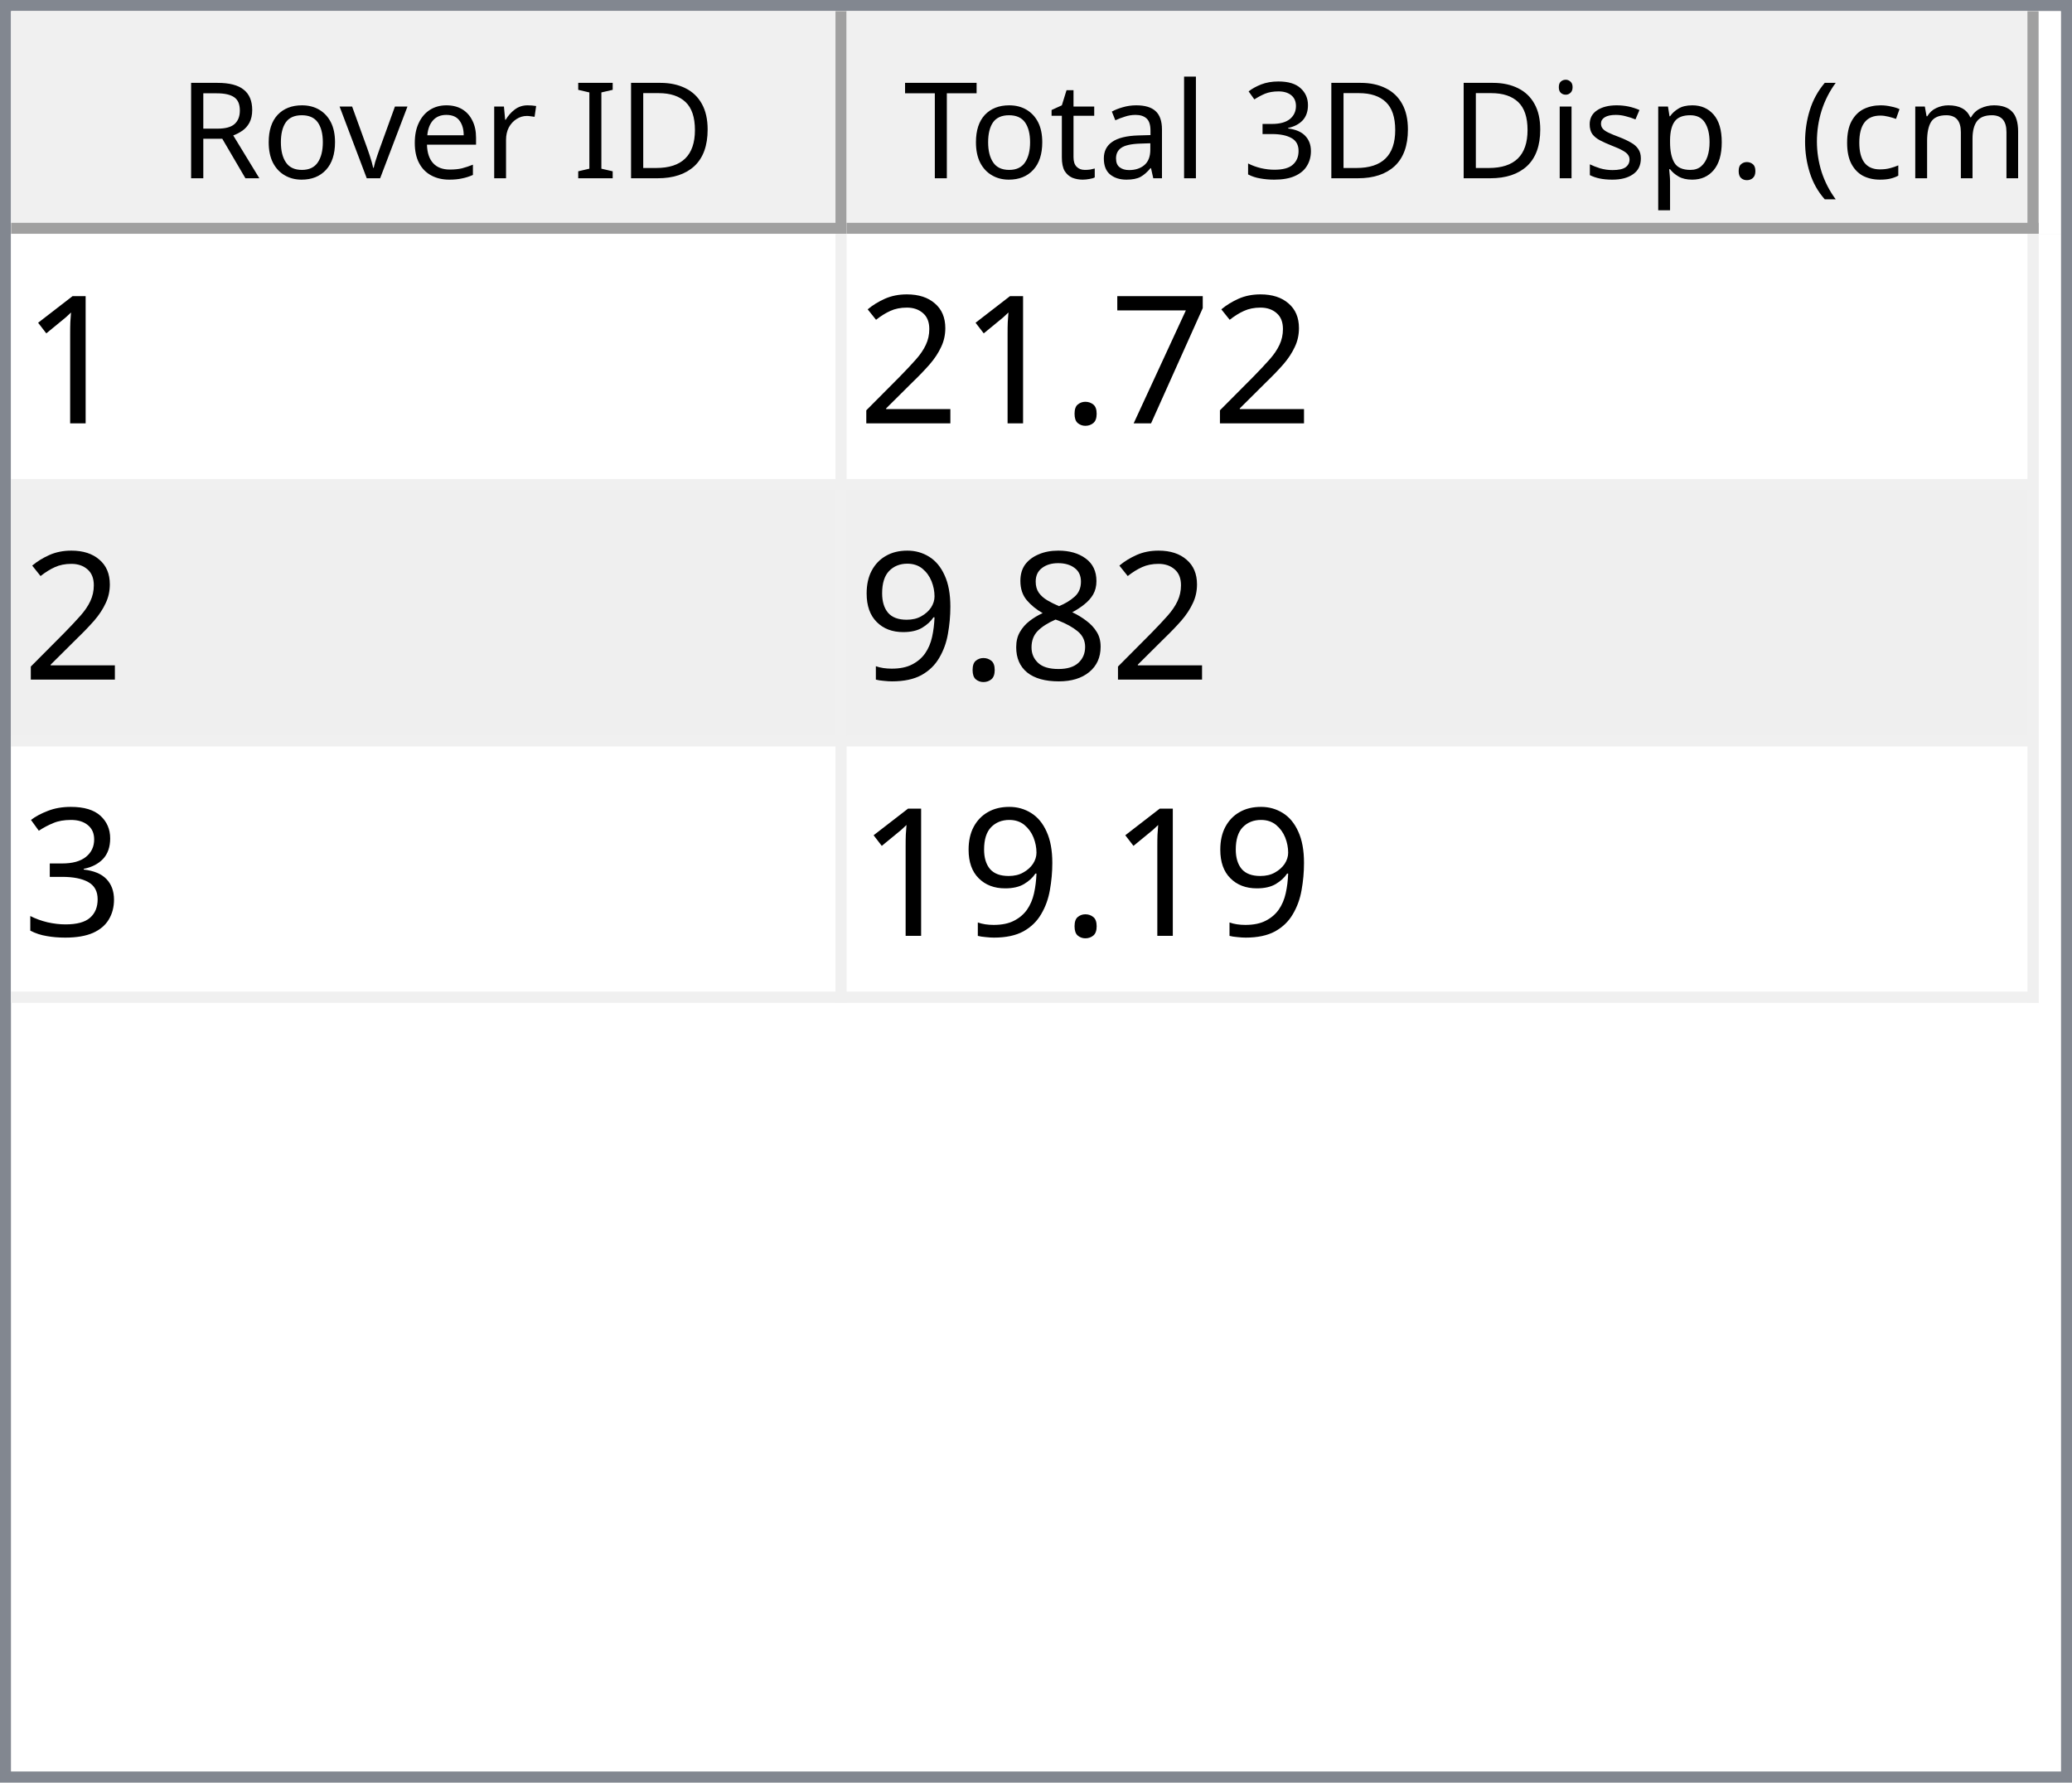
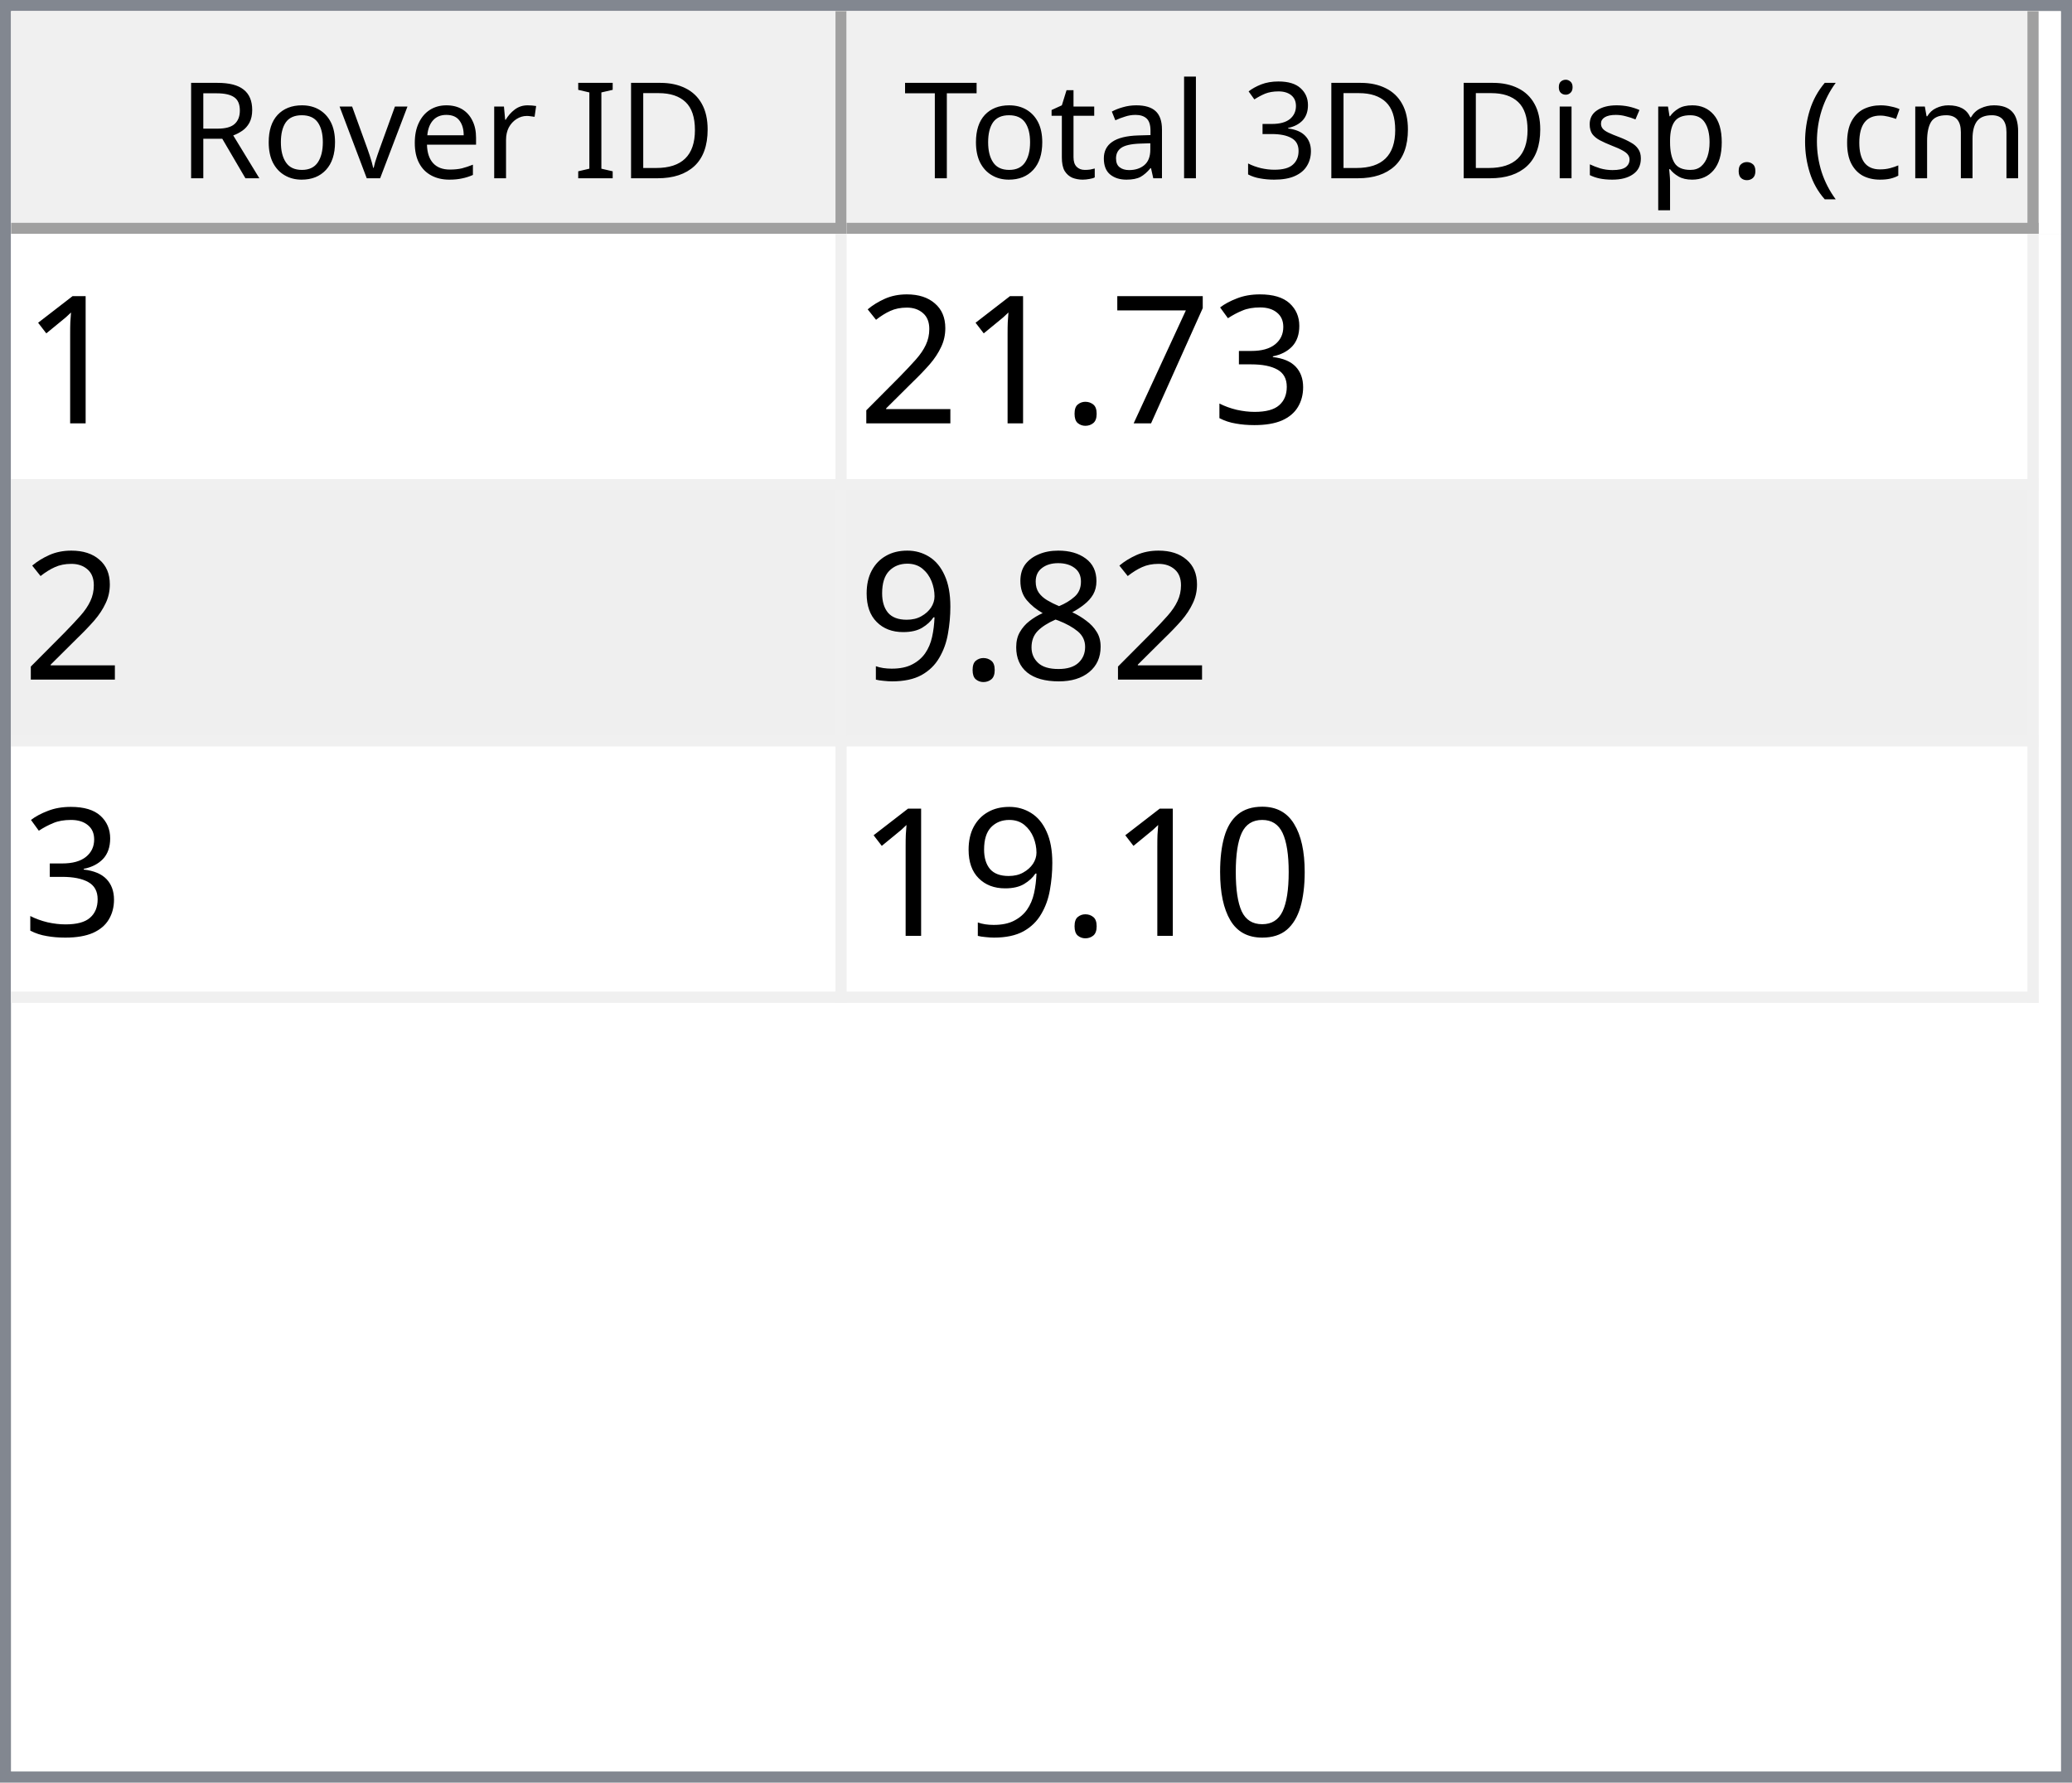
<svg xmlns="http://www.w3.org/2000/svg" style="fill-opacity:1; color-rendering:auto; color-interpolation:auto; text-rendering:auto; stroke:black; stroke-linecap:square; stroke-miterlimit:10; shape-rendering:auto; stroke-opacity:1; fill:black; stroke-dasharray:none; font-weight:normal; stroke-width:1; font-family:'Dialog'; font-style:normal; stroke-linejoin:miter; font-size:12px; stroke-dashoffset:0; image-rendering:auto;" width="186" height="160">
  <defs id="genericDefs" />
  <g>
    <defs id="defs1">
      <clipPath clipPathUnits="userSpaceOnUse" id="clipPath1">
        <path d="M0 0 L186 0 L186 160 L0 160 L0 0 Z" />
      </clipPath>
      <clipPath clipPathUnits="userSpaceOnUse" id="clipPath2">
        <path d="M0 0 L0 160 L186 160 L186 0 Z" />
      </clipPath>
      <clipPath clipPathUnits="userSpaceOnUse" id="clipPath3">
        <path d="M0 0 L0 20 L184 20 L184 0 Z" />
      </clipPath>
      <clipPath clipPathUnits="userSpaceOnUse" id="clipPath4">
        <path d="M0 0 L0 20 L75 20 L75 0 Z" />
      </clipPath>
      <clipPath clipPathUnits="userSpaceOnUse" id="clipPath5">
        <path d="M1 1 L1 19 L74 19 L74 1 Z" />
      </clipPath>
      <clipPath clipPathUnits="userSpaceOnUse" id="clipPath6">
        <path d="M0 0 L0 18 L73 18 L73 0 Z" />
      </clipPath>
      <clipPath clipPathUnits="userSpaceOnUse" id="clipPath7">
        <path d="M-0.5 -0.5 L-0.5 19.5 L74.5 19.5 L74.5 -0.5 Z" />
      </clipPath>
      <clipPath clipPathUnits="userSpaceOnUse" id="clipPath8">
        <path d="M0 0 L0 20 L107 20 L107 0 Z" />
      </clipPath>
      <clipPath clipPathUnits="userSpaceOnUse" id="clipPath9">
        <path d="M1 1 L1 19 L106 19 L106 1 Z" />
      </clipPath>
      <clipPath clipPathUnits="userSpaceOnUse" id="clipPath10">
        <path d="M0 0 L0 18 L105 18 L105 0 Z" />
      </clipPath>
      <clipPath clipPathUnits="userSpaceOnUse" id="clipPath11">
        <path d="M-0.5 -0.5 L-0.5 19.5 L106.5 19.5 L106.5 -0.5 Z" />
      </clipPath>
      <clipPath clipPathUnits="userSpaceOnUse" id="clipPath12">
        <path d="M0 0 L0 138 L184 138 L184 0 Z" />
      </clipPath>
      <clipPath clipPathUnits="userSpaceOnUse" id="clipPath13">
        <path d="M0 0 L0 69 L182 69 L182 0 Z" />
      </clipPath>
      <clipPath clipPathUnits="userSpaceOnUse" id="clipPath14">
        <path d="M-0.5 -0.5 L-0.5 68.5 L181.5 68.5 L181.5 -0.5 Z" />
      </clipPath>
      <clipPath clipPathUnits="userSpaceOnUse" id="clipPath15">
        <path d="M0 0 L0 22 L74 22 L74 0 Z" />
      </clipPath>
      <clipPath clipPathUnits="userSpaceOnUse" id="clipPath16">
        <path d="M0 0 L0 22 L106 22 L106 0 Z" />
      </clipPath>
      <font horiz-adv-x="64.551" id="font1">
        <font-face ascent="107.91" descent="25.098" units-per-em="100" style="font-style:normal; font-family:Segoe UI; font-weight:normal;" />
        <missing-glyph horiz-adv-x="64.551" d="M8.109 0 L8.109 68.266 L56.453 68.266 L56.453 0 L8.109 0 ZM15.328 7.234 L49.219 7.234 L49.219 61.031 L15.328 61.031 L15.328 7.234 Z" />
        <glyph unicode="D" horiz-adv-x="70.117" d="M9.188 0 L9.188 70.016 L28.516 70.016 Q65.531 70.016 65.531 35.891 Q65.531 19.672 55.25 9.836 Q44.969 0 27.734 0 L9.188 0 ZM17.391 62.594 L17.391 7.422 L27.828 7.422 Q41.609 7.422 49.273 14.797 Q56.938 22.172 56.938 35.688 Q56.938 62.594 28.328 62.594 L17.391 62.594 Z" />
        <glyph unicode="I" horiz-adv-x="26.611" d="M17.391 0 L9.188 0 L9.188 70.016 L17.391 70.016 L17.391 0 Z" />
        <glyph unicode=" " horiz-adv-x="27.393" d="" />
        <glyph unicode="r" horiz-adv-x="34.766" d="M34.188 41.891 Q32.078 43.5 28.125 43.5 Q23 43.5 19.555 38.672 Q16.109 33.844 16.109 25.484 L16.109 0 L8.109 0 L8.109 50 L16.109 50 L16.109 39.703 L16.312 39.703 Q18.016 44.969 21.531 47.922 Q25.047 50.875 29.391 50.875 Q32.516 50.875 34.188 50.203 L34.188 41.891 Z" />
        <glyph unicode="e" horiz-adv-x="52.295" d="M48.297 23 L12.984 23 Q13.188 14.656 17.484 10.109 Q21.781 5.562 29.297 5.562 Q37.75 5.562 44.828 11.141 L44.828 3.609 Q38.234 -1.172 27.391 -1.172 Q16.797 -1.172 10.742 5.641 Q4.688 12.453 4.688 24.812 Q4.688 36.469 11.305 43.82 Q17.922 51.172 27.734 51.172 Q37.547 51.172 42.922 44.828 Q48.297 38.484 48.297 27.203 L48.297 23 ZM40.094 29.781 Q40.047 36.719 36.75 40.578 Q33.453 44.438 27.594 44.438 Q21.922 44.438 17.969 40.383 Q14.016 36.328 13.094 29.781 L40.094 29.781 Z" />
        <glyph unicode="v" horiz-adv-x="47.9" d="M47.406 50 L27.484 0 L19.625 0 L0.688 50 L9.469 50 L22.172 13.672 Q23.578 9.672 23.922 6.688 L24.125 6.688 Q24.609 10.453 25.688 13.484 L38.969 50 L47.406 50 Z" />
        <glyph unicode="o" horiz-adv-x="58.594" d="M29 -1.172 Q17.922 -1.172 11.305 5.836 Q4.688 12.844 4.688 24.422 Q4.688 37.016 11.57 44.094 Q18.453 51.172 30.172 51.172 Q41.359 51.172 47.633 44.289 Q53.906 37.406 53.906 25.203 Q53.906 13.234 47.141 6.031 Q40.375 -1.172 29 -1.172 ZM29.594 44.438 Q21.875 44.438 17.383 39.188 Q12.891 33.938 12.891 24.703 Q12.891 15.828 17.43 10.695 Q21.969 5.562 29.594 5.562 Q37.359 5.562 41.531 10.594 Q45.703 15.625 45.703 24.906 Q45.703 34.281 41.531 39.359 Q37.359 44.438 29.594 44.438 Z" />
        <glyph unicode="R" horiz-adv-x="59.814" d="M59.375 0 L49.609 0 L37.891 19.625 Q36.281 22.359 34.766 24.289 Q33.25 26.219 31.664 27.438 Q30.078 28.656 28.25 29.219 Q26.422 29.781 24.125 29.781 L17.391 29.781 L17.391 0 L9.188 0 L9.188 70.016 L30.078 70.016 Q34.672 70.016 38.555 68.867 Q42.438 67.719 45.289 65.375 Q48.141 63.031 49.758 59.547 Q51.375 56.062 51.375 51.375 Q51.375 47.703 50.273 44.656 Q49.172 41.609 47.148 39.211 Q45.125 36.812 42.266 35.133 Q39.406 33.453 35.844 32.516 L35.844 32.328 Q37.594 31.547 38.891 30.547 Q40.188 29.547 41.359 28.18 Q42.531 26.812 43.68 25.078 Q44.828 23.344 46.234 21.047 L59.375 0 ZM17.391 62.594 L17.391 37.203 L28.516 37.203 Q31.594 37.203 34.203 38.133 Q36.812 39.062 38.719 40.797 Q40.625 42.531 41.703 45.047 Q42.781 47.562 42.781 50.688 Q42.781 56.297 39.141 59.445 Q35.5 62.594 28.609 62.594 L17.391 62.594 Z" />
        <glyph unicode=")" horiz-adv-x="30.176" d="M8.297 -15.922 L1.172 -15.922 Q16.406 2.344 16.406 26.812 Q16.406 51.469 1.078 70.016 L8.297 70.016 Q23.531 52.156 23.531 26.703 Q23.531 1.375 8.297 -15.922 Z" />
        <glyph unicode="m" horiz-adv-x="86.133" d="M79.109 0 L71.094 0 L71.094 28.719 Q71.094 37.016 68.531 40.727 Q65.969 44.438 59.906 44.438 Q54.781 44.438 51.195 39.75 Q47.609 35.062 47.609 28.516 L47.609 0 L39.594 0 L39.594 29.688 Q39.594 44.438 28.219 44.438 Q22.953 44.438 19.531 40.016 Q16.109 35.594 16.109 28.516 L16.109 0 L8.109 0 L8.109 50 L16.109 50 L16.109 42.094 L16.312 42.094 Q21.625 51.172 31.844 51.172 Q36.969 51.172 40.773 48.312 Q44.578 45.453 46 40.828 Q51.562 51.172 62.594 51.172 Q79.109 51.172 79.109 30.812 L79.109 0 Z" />
        <glyph unicode="c" horiz-adv-x="46.191" d="M42.188 2.297 Q36.422 -1.172 28.516 -1.172 Q17.828 -1.172 11.258 5.789 Q4.688 12.75 4.688 23.828 Q4.688 36.188 11.766 43.68 Q18.844 51.172 30.672 51.172 Q37.25 51.172 42.281 48.734 L42.281 40.531 Q36.719 44.438 30.375 44.438 Q22.703 44.438 17.797 38.945 Q12.891 33.453 12.891 24.516 Q12.891 15.719 17.508 10.641 Q22.125 5.562 29.891 5.562 Q36.422 5.562 42.188 9.906 L42.188 2.297 Z" />
        <glyph unicode="(" horiz-adv-x="30.176" d="M29.109 -15.922 L21.969 -15.922 Q6.844 1.375 6.844 26.703 Q6.844 52.156 21.969 70.016 L29.203 70.016 Q13.875 51.469 13.875 26.812 Q13.875 2.344 29.109 -15.922 Z" />
        <glyph unicode="." horiz-adv-x="21.68" d="M10.891 -1.078 Q8.641 -1.078 7.055 0.539 Q5.469 2.156 5.469 4.391 Q5.469 6.641 7.055 8.273 Q8.641 9.906 10.891 9.906 Q13.188 9.906 14.797 8.273 Q16.406 6.641 16.406 4.391 Q16.406 2.156 14.797 0.539 Q13.188 -1.078 10.891 -1.078 Z" />
        <glyph unicode="p" horiz-adv-x="58.789" d="M16.312 7.234 L16.109 7.234 L16.109 -23 L8.109 -23 L8.109 50 L16.109 50 L16.109 41.219 L16.312 41.219 Q22.219 51.172 33.594 51.172 Q43.266 51.172 48.688 44.461 Q54.109 37.75 54.109 26.469 Q54.109 13.922 48 6.375 Q41.891 -1.172 31.297 -1.172 Q21.578 -1.172 16.312 7.234 ZM16.109 27.391 L16.109 20.406 Q16.109 14.203 20.141 9.883 Q24.172 5.562 30.375 5.562 Q37.641 5.562 41.773 11.133 Q45.906 16.703 45.906 26.609 Q45.906 34.969 42.047 39.703 Q38.188 44.438 31.594 44.438 Q24.609 44.438 20.359 39.578 Q16.109 34.719 16.109 27.391 Z" />
        <glyph unicode="s" horiz-adv-x="42.432" d="M5.078 1.812 L5.078 10.406 Q11.625 5.562 19.484 5.562 Q30.031 5.562 30.031 12.594 Q30.031 14.594 29.125 15.992 Q28.219 17.391 26.68 18.461 Q25.141 19.531 23.07 20.383 Q21 21.234 18.609 22.172 Q15.281 23.484 12.766 24.828 Q10.25 26.172 8.57 27.859 Q6.891 29.547 6.031 31.695 Q5.172 33.844 5.172 36.719 Q5.172 40.234 6.789 42.945 Q8.406 45.656 11.086 47.484 Q13.766 49.312 17.211 50.242 Q20.656 51.172 24.312 51.172 Q30.812 51.172 35.938 48.922 L35.938 40.828 Q30.422 44.438 23.25 44.438 Q21 44.438 19.195 43.922 Q17.391 43.406 16.094 42.477 Q14.797 41.547 14.086 40.258 Q13.375 38.969 13.375 37.406 Q13.375 35.453 14.086 34.133 Q14.797 32.812 16.164 31.789 Q17.531 30.766 19.484 29.938 Q21.438 29.109 23.922 28.125 Q27.25 26.859 29.883 25.516 Q32.516 24.172 34.375 22.484 Q36.234 20.797 37.234 18.602 Q38.234 16.406 38.234 13.375 Q38.234 9.672 36.602 6.938 Q34.969 4.203 32.234 2.398 Q29.5 0.594 25.93 -0.289 Q22.359 -1.172 18.453 -1.172 Q10.75 -1.172 5.078 1.812 Z" />
        <glyph unicode="i" horiz-adv-x="24.219" d="M12.203 62.703 Q10.062 62.703 8.547 64.164 Q7.031 65.625 7.031 67.875 Q7.031 70.125 8.547 71.609 Q10.062 73.094 12.203 73.094 Q14.406 73.094 15.945 71.609 Q17.484 70.125 17.484 67.875 Q17.484 65.719 15.945 64.211 Q14.406 62.703 12.203 62.703 ZM16.109 0 L8.109 0 L8.109 50 L16.109 50 L16.109 0 Z" />
        <glyph unicode="3" horiz-adv-x="53.906" d="M46.531 19.828 Q46.531 15.094 44.75 11.211 Q42.969 7.328 39.719 4.57 Q36.469 1.812 31.93 0.297 Q27.391 -1.219 21.922 -1.219 Q11.922 -1.219 6 2.594 L6 11.188 Q13.094 5.609 22.219 5.609 Q25.875 5.609 28.828 6.539 Q31.781 7.469 33.906 9.227 Q36.031 10.984 37.18 13.477 Q38.328 15.969 38.328 19.094 Q38.328 32.812 18.797 32.812 L12.984 32.812 L12.984 39.594 L18.5 39.594 Q35.797 39.594 35.797 52.484 Q35.797 64.406 22.609 64.406 Q15.188 64.406 8.688 59.422 L8.688 67.188 Q15.375 71.188 24.609 71.188 Q29 71.188 32.57 69.969 Q36.141 68.75 38.68 66.555 Q41.219 64.359 42.609 61.281 Q44 58.203 44 54.5 Q44 40.672 30.031 36.719 L30.031 36.531 Q33.594 36.141 36.625 34.797 Q39.656 33.453 41.852 31.305 Q44.047 29.156 45.289 26.25 Q46.531 23.344 46.531 19.828 Z" />
        <glyph unicode="l" horiz-adv-x="24.219" d="M16.109 0 L8.109 0 L8.109 74.031 L16.109 74.031 L16.109 0 Z" />
        <glyph unicode="a" horiz-adv-x="50.879" d="M43.891 0 L35.891 0 L35.891 7.812 L35.688 7.812 Q30.469 -1.172 20.312 -1.172 Q12.844 -1.172 8.617 2.781 Q4.391 6.734 4.391 13.281 Q4.391 27.297 20.906 29.594 L35.891 31.688 Q35.891 44.438 25.594 44.438 Q16.547 44.438 9.281 38.281 L9.281 46.484 Q16.656 51.172 26.266 51.172 Q43.891 51.172 43.891 32.516 L43.891 0 ZM35.891 25.297 L23.828 23.641 Q18.266 22.859 15.43 20.875 Q12.594 18.891 12.594 13.875 Q12.594 10.203 15.211 7.883 Q17.828 5.562 22.172 5.562 Q28.125 5.562 32.008 9.742 Q35.891 13.922 35.891 20.312 L35.891 25.297 Z" />
        <glyph unicode="t" horiz-adv-x="33.887" d="M31.297 0.484 Q28.469 -1.078 23.828 -1.078 Q10.688 -1.078 10.688 13.578 L10.688 43.172 L2.094 43.172 L2.094 50 L10.688 50 L10.688 62.203 L18.703 64.797 L18.703 50 L31.297 50 L31.297 43.172 L18.703 43.172 L18.703 14.984 Q18.703 9.969 20.414 7.82 Q22.125 5.672 26.078 5.672 Q29.109 5.672 31.297 7.328 L31.297 0.484 Z" />
        <glyph unicode="T" horiz-adv-x="52.393" d="M50.594 62.594 L30.375 62.594 L30.375 0 L22.172 0 L22.172 62.594 L2 62.594 L2 70.016 L50.594 70.016 L50.594 62.594 Z" />
      </font>
      <font horiz-adv-x="75.0" id="font2">
        <font-face ascent="100.537" descent="21.973" units-per-em="100" style="font-style:normal; font-family:sans-serif; font-weight:normal;" />
        <missing-glyph horiz-adv-x="75.0" d="M12.5 0 L12.5 62.5 L62.5 62.5 L62.5 0 L12.5 0 ZM14.062 1.562 L60.938 1.562 L60.938 60.938 L14.062 60.938 L14.062 1.562 Z" />
        <glyph unicode="1" horiz-adv-x="55.615" d="M37.25 0 L28.469 0 L28.469 56 Q25.297 52.984 20.141 49.953 Q14.984 46.922 10.891 45.406 L10.891 53.906 Q18.266 57.375 23.781 62.305 Q29.297 67.234 31.594 71.875 L37.25 71.875 L37.25 0 Z" />
+         <glyph unicode="3" horiz-adv-x="55.615" d="M4.203 18.891 L12.984 20.062 Q14.5 12.594 18.141 9.297 Q21.781 6 27 6 Q33.203 6 37.477 10.297 Q41.75 14.594 41.75 20.953 Q41.75 27 37.797 30.93 Q33.844 34.859 27.734 34.859 Q25.25 34.859 21.531 33.891 L22.516 41.609 Q23.391 41.5 23.922 41.5 Q29.547 41.5 34.039 44.43 Q38.531 47.359 38.531 53.469 Q38.531 58.297 35.258 61.477 Q31.984 64.656 26.812 64.656 Q21.688 64.656 18.266 61.43 Q14.844 58.203 13.875 51.766 L5.078 53.328 Q6.688 62.156 12.398 67.016 Q18.109 71.875 26.609 71.875 Q32.469 71.875 37.398 69.359 Q42.328 66.844 44.945 62.5 Q47.562 58.156 47.562 53.266 Q47.562 48.641 45.07 44.828 Q42.578 41.016 37.703 38.766 Q44.047 37.312 47.562 32.695 Q51.078 28.078 51.078 21.141 Q51.078 11.766 44.242 5.25 Q37.406 -1.266 26.953 -1.266 Q17.531 -1.266 11.305 4.352 Q5.078 9.969 4.203 18.891 Z" />
        <glyph unicode="7" horiz-adv-x="55.615" d="M4.734 62.203 L4.734 70.656 L51.078 70.656 L51.078 63.812 Q44.234 56.547 37.523 44.484 Q30.812 32.422 27.156 19.672 Q24.516 10.688 23.781 0 L14.75 0 Q14.891 8.453 18.062 20.414 Q21.234 32.375 27.172 43.484 Q33.109 54.594 39.797 62.203 L4.734 62.203 Z" />
        <glyph unicode="." horiz-adv-x="27.783" d="M9.078 0 L9.078 10.016 L19.094 10.016 L19.094 0 L9.078 0 Z" />
        <glyph unicode="2" horiz-adv-x="55.615" d="M50.344 8.453 L50.344 0 L3.031 0 Q2.938 3.172 4.047 6.109 Q5.859 10.938 9.836 15.625 Q13.812 20.312 21.344 26.469 Q33.016 36.031 37.117 41.625 Q41.219 47.219 41.219 52.203 Q41.219 57.422 37.477 61.008 Q33.734 64.594 27.734 64.594 Q21.391 64.594 17.578 60.789 Q13.766 56.984 13.719 50.25 L4.688 51.172 Q5.609 61.281 11.664 66.578 Q17.719 71.875 27.938 71.875 Q38.234 71.875 44.242 66.164 Q50.25 60.453 50.25 52 Q50.25 47.703 48.492 43.555 Q46.734 39.406 42.656 34.812 Q38.578 30.219 29.109 22.219 Q21.188 15.578 18.945 13.211 Q16.703 10.844 15.234 8.453 L50.344 8.453 Z" />
        <glyph unicode="8" horiz-adv-x="55.615" d="M17.672 38.812 Q12.203 40.828 9.57 44.539 Q6.938 48.25 6.938 53.422 Q6.938 61.234 12.555 66.555 Q18.172 71.875 27.484 71.875 Q36.859 71.875 42.578 66.43 Q48.297 60.984 48.297 53.172 Q48.297 48.188 45.68 44.508 Q43.062 40.828 37.75 38.812 Q44.344 36.672 47.781 31.883 Q51.219 27.094 51.219 20.453 Q51.219 11.281 44.727 5.031 Q38.234 -1.219 27.641 -1.219 Q17.047 -1.219 10.547 5.055 Q4.047 11.328 4.047 20.703 Q4.047 27.688 7.594 32.398 Q11.141 37.109 17.672 38.812 ZM15.922 53.719 Q15.922 48.641 19.195 45.414 Q22.469 42.188 27.688 42.188 Q32.766 42.188 36.016 45.383 Q39.266 48.578 39.266 53.219 Q39.266 58.062 35.914 61.359 Q32.562 64.656 27.594 64.656 Q22.562 64.656 19.242 61.43 Q15.922 58.203 15.922 53.719 ZM13.094 20.656 Q13.094 16.891 14.875 13.375 Q16.656 9.859 20.172 7.93 Q23.688 6 27.734 6 Q34.031 6 38.133 10.055 Q42.234 14.109 42.234 20.359 Q42.234 26.703 38.016 30.859 Q33.797 35.016 27.438 35.016 Q21.234 35.016 17.164 30.914 Q13.094 26.812 13.094 20.656 Z" />
        <glyph unicode="9" horiz-adv-x="55.615" d="M5.469 16.547 L13.922 17.328 Q14.984 11.375 18.016 8.688 Q21.047 6 25.781 6 Q29.828 6 32.883 7.859 Q35.938 9.719 37.891 12.82 Q39.844 15.922 41.164 21.195 Q42.484 26.469 42.484 31.938 Q42.484 32.516 42.438 33.688 Q39.797 29.5 35.234 26.883 Q30.672 24.266 25.344 24.266 Q16.453 24.266 10.305 30.711 Q4.156 37.156 4.156 47.703 Q4.156 58.594 10.578 65.234 Q17 71.875 26.656 71.875 Q33.641 71.875 39.43 68.117 Q45.219 64.359 48.219 57.398 Q51.219 50.438 51.219 37.25 Q51.219 23.531 48.242 15.406 Q45.266 7.281 39.383 3.031 Q33.5 -1.219 25.594 -1.219 Q17.188 -1.219 11.867 3.445 Q6.547 8.109 5.469 16.547 ZM41.453 48.141 Q41.453 55.719 37.43 60.156 Q33.406 64.594 27.734 64.594 Q21.875 64.594 17.531 59.812 Q13.188 55.031 13.188 47.406 Q13.188 40.578 17.312 36.305 Q21.438 32.031 27.484 32.031 Q33.594 32.031 37.523 36.305 Q41.453 40.578 41.453 48.141 Z" />
-         <glyph unicode="3" horiz-adv-x="55.615" d="M4.203 18.891 L12.984 20.062 Q14.5 12.594 18.141 9.297 Q21.781 6 27 6 Q33.203 6 37.477 10.297 Q41.75 14.594 41.75 20.953 Q41.75 27 37.797 30.93 Q33.844 34.859 27.734 34.859 Q25.25 34.859 21.531 33.891 L22.516 41.609 Q23.391 41.5 23.922 41.5 Q29.547 41.5 34.039 44.43 Q38.531 47.359 38.531 53.469 Q38.531 58.297 35.258 61.477 Q31.984 64.656 26.812 64.656 Q21.688 64.656 18.266 61.43 Q14.844 58.203 13.875 51.766 L5.078 53.328 Q6.688 62.156 12.398 67.016 Q18.109 71.875 26.609 71.875 Q32.469 71.875 37.398 69.359 Q42.328 66.844 44.945 62.5 Q47.562 58.156 47.562 53.266 Q47.562 48.641 45.07 44.828 Q42.578 41.016 37.703 38.766 Q44.047 37.312 47.562 32.695 Q51.078 28.078 51.078 21.141 Q51.078 11.766 44.242 5.25 Q37.406 -1.266 26.953 -1.266 Q17.531 -1.266 11.305 4.352 Q5.078 9.969 4.203 18.891 Z" />
+         <glyph unicode="0" horiz-adv-x="55.615" d="M4.156 35.297 Q4.156 48 6.766 55.742 Q9.375 63.484 14.523 67.68 Q19.672 71.875 27.484 71.875 Q33.25 71.875 37.594 69.555 Q41.938 67.234 44.773 62.867 Q47.609 58.5 49.219 52.227 Q50.828 45.953 50.828 35.297 Q50.828 22.703 48.242 14.969 Q45.656 7.234 40.508 3.008 Q35.359 -1.219 27.484 -1.219 Q17.141 -1.219 11.234 6.203 Q4.156 15.141 4.156 35.297 ZM13.188 35.297 Q13.188 17.672 17.312 11.836 Q21.438 6 27.484 6 Q33.547 6 37.672 11.859 Q41.797 17.719 41.797 35.297 Q41.797 52.984 37.672 58.789 Q33.547 64.594 27.391 64.594 Q21.344 64.594 17.719 59.469 Q13.188 52.938 13.188 35.297 Z" />
      </font>
    </defs>
    <g style="fill:white; stroke:white;">
      <rect x="0" y="0" width="186" style="clip-path:url(#clipPath1); stroke:none;" height="160" />
    </g>
    <g style="fill:white; text-rendering:optimizeSpeed; color-rendering:optimizeSpeed; image-rendering:optimizeSpeed; shape-rendering:crispEdges; stroke:white; color-interpolation:sRGB;">
      <rect x="0" width="186" height="160" y="0" style="stroke:none;" />
      <path style="stroke:none;" d="M0 160 L186 160 L186 0 L0 0 Z" />
    </g>
    <g style="fill:rgb(240,240,240); font-family:'Segoe UI'; stroke:rgb(240,240,240);">
      <rect x="0" y="0" width="186" style="clip-path:url(#clipPath2); stroke:none;" height="160" />
    </g>
    <g style="fill:rgb(130,135,144); font-family:'Segoe UI'; stroke:rgb(130,135,144);">
      <path d="M0 0 L186 0 L186 160 L0 160 L0 0 ZM1 1 L185 1 L185 159 L1 159 L1 1 Z" style="fill-rule:evenodd; clip-path:url(#clipPath2); stroke:none;" />
    </g>
    <g style="fill:white; font-family:'Segoe UI'; stroke:white;" transform="translate(1,1)">
      <rect x="0" y="0" width="184" style="clip-path:url(#clipPath3); stroke:none;" height="20" />
    </g>
    <g style="fill:rgb(240,240,240); font-family:'Segoe UI'; stroke:rgb(240,240,240);" transform="translate(1,1)">
      <rect x="0" y="0" width="75" style="clip-path:url(#clipPath4); stroke:none;" height="20" />
    </g>
    <g style="font-family:'Segoe UI';" transform="translate(2,2)">
      <text x="14" xml:space="preserve" y="14" style="clip-path:url(#clipPath6); stroke:none;">Rover ID</text>
    </g>
    <g style="fill:rgb(160,160,160); font-family:'Segoe UI'; stroke:rgb(160,160,160); stroke-linejoin:bevel;" transform="translate(1.5,1.5)">
      <line x1="74" x2="74" y1="0" style="fill:none; clip-path:url(#clipPath7);" y2="19" />
    </g>
    <g style="fill:rgb(160,160,160); font-family:'Segoe UI'; stroke:rgb(160,160,160); stroke-linejoin:bevel;" transform="matrix(1,0,0,1,1,1) translate(0.5,0.5)">
      <line x1="0" x2="74" y1="19" style="fill:none; clip-path:url(#clipPath7);" y2="19" />
    </g>
    <g style="fill:rgb(240,240,240); font-family:'Segoe UI'; stroke:rgb(240,240,240);" transform="translate(76,1)">
      <rect x="0" y="0" width="107" style="clip-path:url(#clipPath8); stroke:none;" height="20" />
    </g>
    <g style="font-family:'Segoe UI';" transform="translate(77,2)">
      <text x="1" xml:space="preserve" y="14" style="clip-path:url(#clipPath10); stroke:none;"> Total 3D Disp. (cm)</text>
    </g>
    <g style="fill:rgb(160,160,160); font-family:'Segoe UI'; stroke:rgb(160,160,160); stroke-linejoin:bevel;" transform="translate(76.5,1.5)">
      <line x1="106" x2="106" y1="0" style="fill:none; clip-path:url(#clipPath11);" y2="19" />
    </g>
    <g style="fill:rgb(160,160,160); font-family:'Segoe UI'; stroke:rgb(160,160,160); stroke-linejoin:bevel;" transform="matrix(1,0,0,1,76,1) translate(0.5,0.5)">
      <line x1="0" x2="106" y1="19" style="fill:none; clip-path:url(#clipPath11);" y2="19" />
    </g>
    <g style="fill:white; font-family:'Segoe UI'; stroke:white;" transform="translate(1,21)">
      <rect x="0" y="0" width="184" style="clip-path:url(#clipPath12); stroke:none;" height="138" />
    </g>
    <g style="fill:rgb(240,240,240); font-size:16px; font-family:sans-serif; stroke:rgb(240,240,240);" transform="translate(1,21)">
      <rect x="0" y="0" width="182" style="clip-path:url(#clipPath13); stroke:none;" height="69" />
      <line transform="translate(0.5,0.5)" x1="0" x2="181" y1="22" style="clip-path:url(#clipPath14); fill:none; stroke-linejoin:bevel;" y2="22" />
    </g>
    <g transform="matrix(1,0,0,1,1,21) translate(0.5,0.5)" style="fill:rgb(240,240,240); font-size:16px; font-family:sans-serif; stroke:rgb(240,240,240); stroke-linejoin:bevel;">
      <line x1="0" x2="181" y1="45" style="fill:none; clip-path:url(#clipPath14);" y2="45" />
    </g>
    <g transform="matrix(1,0,0,1,1,21) translate(0.5,0.5)" style="fill:rgb(240,240,240); font-size:16px; font-family:sans-serif; stroke:rgb(240,240,240); stroke-linejoin:bevel;">
      <line x1="0" x2="181" y1="68" style="fill:none; clip-path:url(#clipPath14);" y2="68" />
    </g>
    <g transform="matrix(1,0,0,1,1,21) translate(0.5,0.5)" style="fill:rgb(240,240,240); font-size:16px; font-family:sans-serif; stroke:rgb(240,240,240); stroke-linejoin:bevel;">
      <line x1="74" x2="74" y1="0" style="fill:none; clip-path:url(#clipPath14);" y2="68" />
    </g>
    <g transform="matrix(1,0,0,1,1,21) translate(0.5,0.5)" style="fill:rgb(240,240,240); font-size:16px; font-family:sans-serif; stroke:rgb(240,240,240); stroke-linejoin:bevel;">
      <line x1="181" x2="181" y1="0" style="fill:none; clip-path:url(#clipPath14);" y2="68" />
    </g>
    <g style="fill:white; font-size:16px; font-family:sans-serif; stroke:white;" transform="matrix(1,0,0,1,1,21)">
      <rect x="0" y="0" width="74" style="clip-path:url(#clipPath15); stroke:none;" height="22" />
      <text x="1" y="17" style="fill:black; clip-path:url(#clipPath15); stroke:none;" xml:space="preserve">1</text>
    </g>
    <g style="fill:white; font-size:16px; font-family:sans-serif; stroke:white;" transform="matrix(1,0,0,1,1,21) translate(75,0)">
      <rect x="0" y="0" width="106" style="clip-path:url(#clipPath16); stroke:none;" height="22" />
-       <text x="1" y="17" style="fill:black; clip-path:url(#clipPath16); stroke:none;" xml:space="preserve">21.72</text>
+       <text x="1" y="17" style="fill:black; clip-path:url(#clipPath16); stroke:none;" xml:space="preserve">21.73</text>
    </g>
    <g style="fill:rgb(239,239,239); font-size:16px; font-family:sans-serif; stroke:rgb(239,239,239);" transform="matrix(1,0,0,1,1,21) translate(0,23)">
      <rect x="0" y="0" width="74" style="clip-path:url(#clipPath15); stroke:none;" height="22" />
      <text x="1" y="17" style="fill:black; clip-path:url(#clipPath15); stroke:none;" xml:space="preserve">2</text>
    </g>
    <g style="fill:rgb(239,239,239); font-size:16px; font-family:sans-serif; stroke:rgb(239,239,239);" transform="matrix(1,0,0,1,1,21) translate(75,23)">
      <rect x="0" y="0" width="106" style="clip-path:url(#clipPath16); stroke:none;" height="22" />
      <text x="1" y="17" style="fill:black; clip-path:url(#clipPath16); stroke:none;" xml:space="preserve">9.82</text>
    </g>
    <g style="fill:white; font-size:16px; font-family:sans-serif; stroke:white;" transform="matrix(1,0,0,1,1,21) translate(0,46)">
      <rect x="0" y="0" width="74" style="clip-path:url(#clipPath15); stroke:none;" height="22" />
      <text x="1" y="17" style="fill:black; clip-path:url(#clipPath15); stroke:none;" xml:space="preserve">3</text>
    </g>
    <g style="fill:white; font-size:16px; font-family:sans-serif; stroke:white;" transform="matrix(1,0,0,1,1,21) translate(75,46)">
      <rect x="0" y="0" width="106" style="clip-path:url(#clipPath16); stroke:none;" height="22" />
-       <text x="1" y="17" style="fill:black; clip-path:url(#clipPath16); stroke:none;" xml:space="preserve">19.19</text>
+       <text x="1" y="17" style="fill:black; clip-path:url(#clipPath16); stroke:none;" xml:space="preserve">19.10</text>
    </g>
  </g>
</svg>
